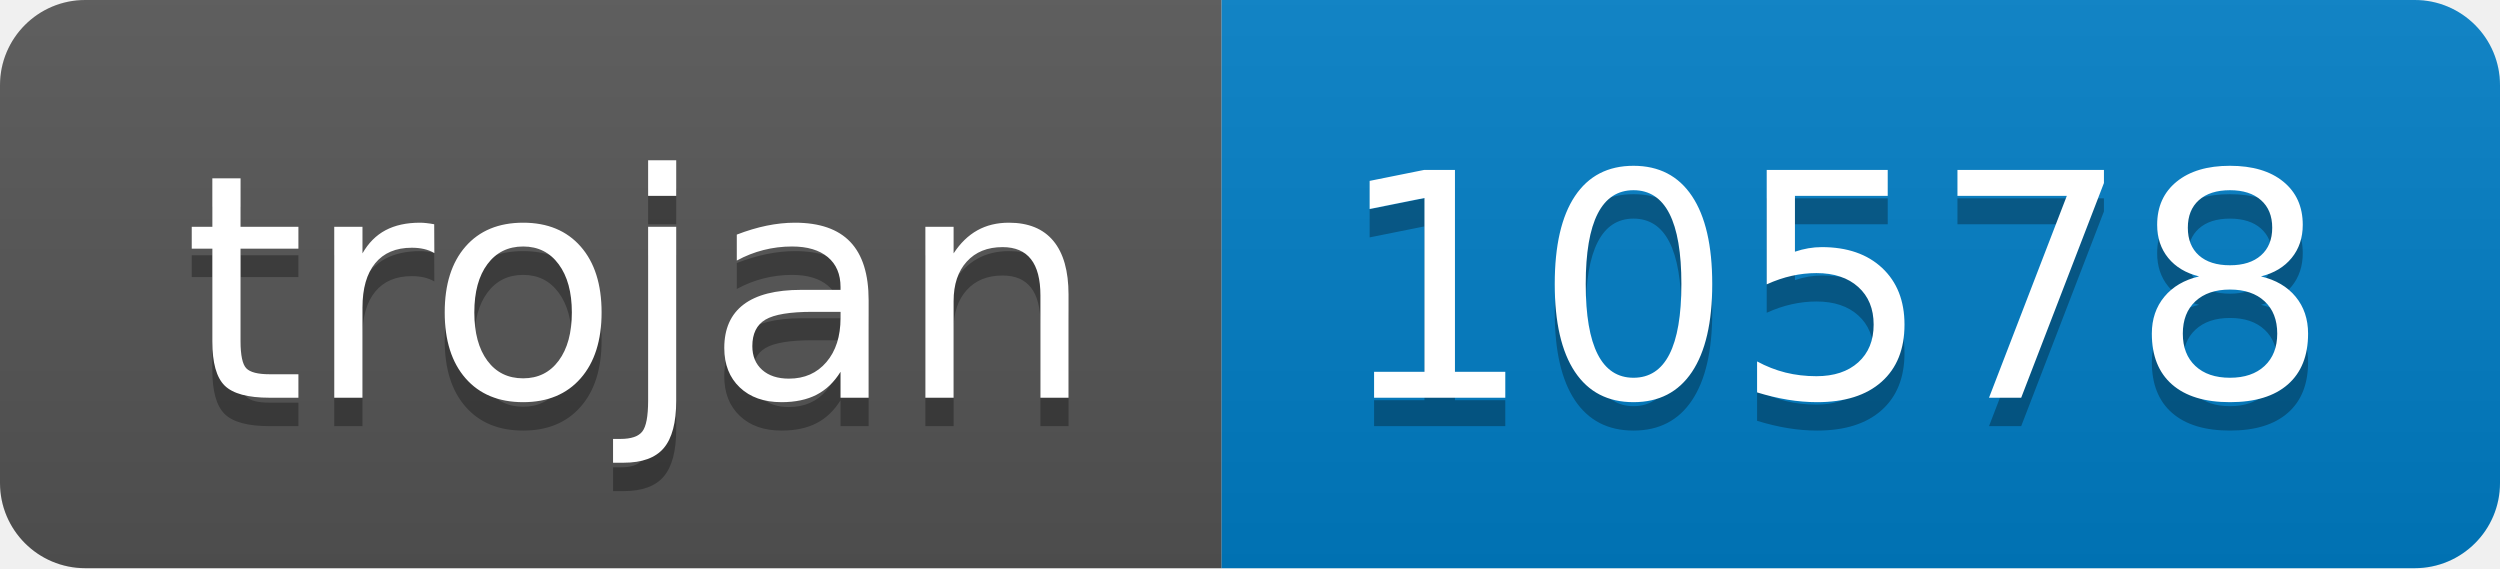
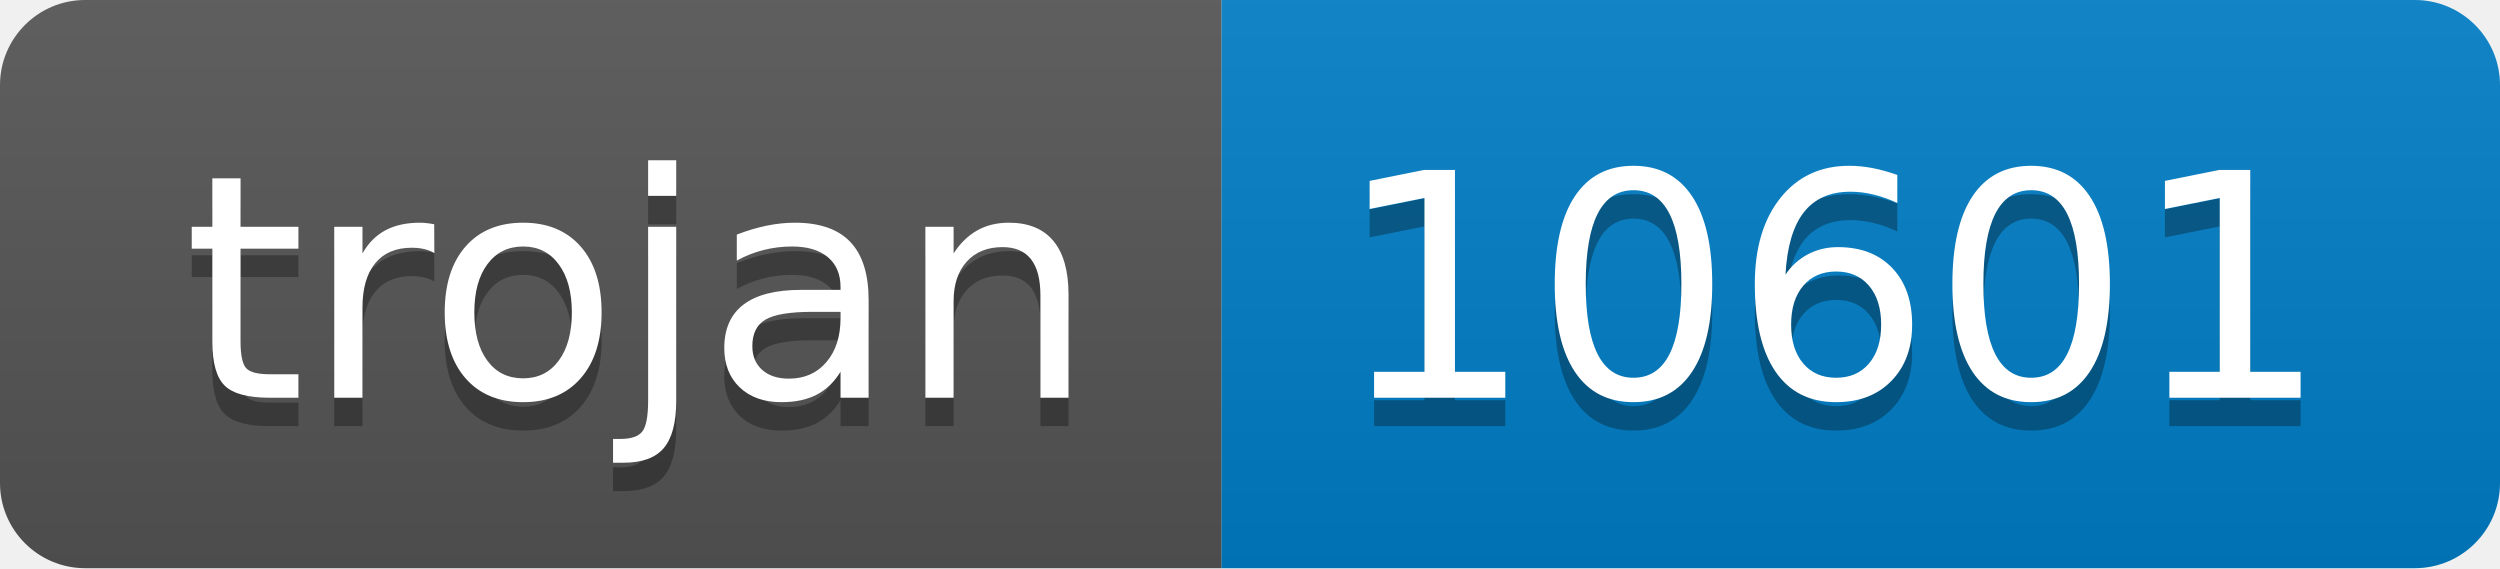
- <svg xmlns="http://www.w3.org/2000/svg" width="88" height="20" role="img" aria-label="trojan: 10578">
+ <svg xmlns="http://www.w3.org/2000/svg" width="88" height="20" role="img" aria-label="trojan: 10601">
  <linearGradient id="s" x2="0" y2="100%">
    <stop offset="0" stop-color="#bbb" stop-opacity=".1" />
    <stop offset="1" stop-opacity=".1" />
  </linearGradient>
  <clipPath id="r">
    <rect width="88" height="20" rx="3" fill="#fff" />
  </clipPath>
  <g clip-path="url(#r)">
    <rect width="43" height="20" fill="#555" />
    <rect x="43" width="45" height="20" fill="#007ec6" />
    <rect width="88" height="20" fill="url(#s)" />
  </g>
  <g fill="#fff" text-anchor="middle" font-family="Verdana,Geneva,DejaVu Sans,sans-serif" text-rendering="geometricPrecision" font-size="110">
    <text aria-hidden="true" x="225" y="150" fill="#010101" fill-opacity=".3" transform="scale(.1)" textLength="330">trojan</text>
    <text x="225" y="140" transform="scale(.1)" fill="#fff" textLength="330">trojan</text>
-     <text aria-hidden="true" x="645" y="150" fill="#010101" fill-opacity=".3" transform="scale(.1)" textLength="350">10578</text>
-     <text x="645" y="140" transform="scale(.1)" fill="#fff" textLength="350">10578</text>
+     <text aria-hidden="true" x="645" y="150" fill="#010101" fill-opacity=".3" transform="scale(.1)" textLength="350">10601</text>
+     <text x="645" y="140" transform="scale(.1)" fill="#fff" textLength="350">10601</text>
  </g>
</svg>
